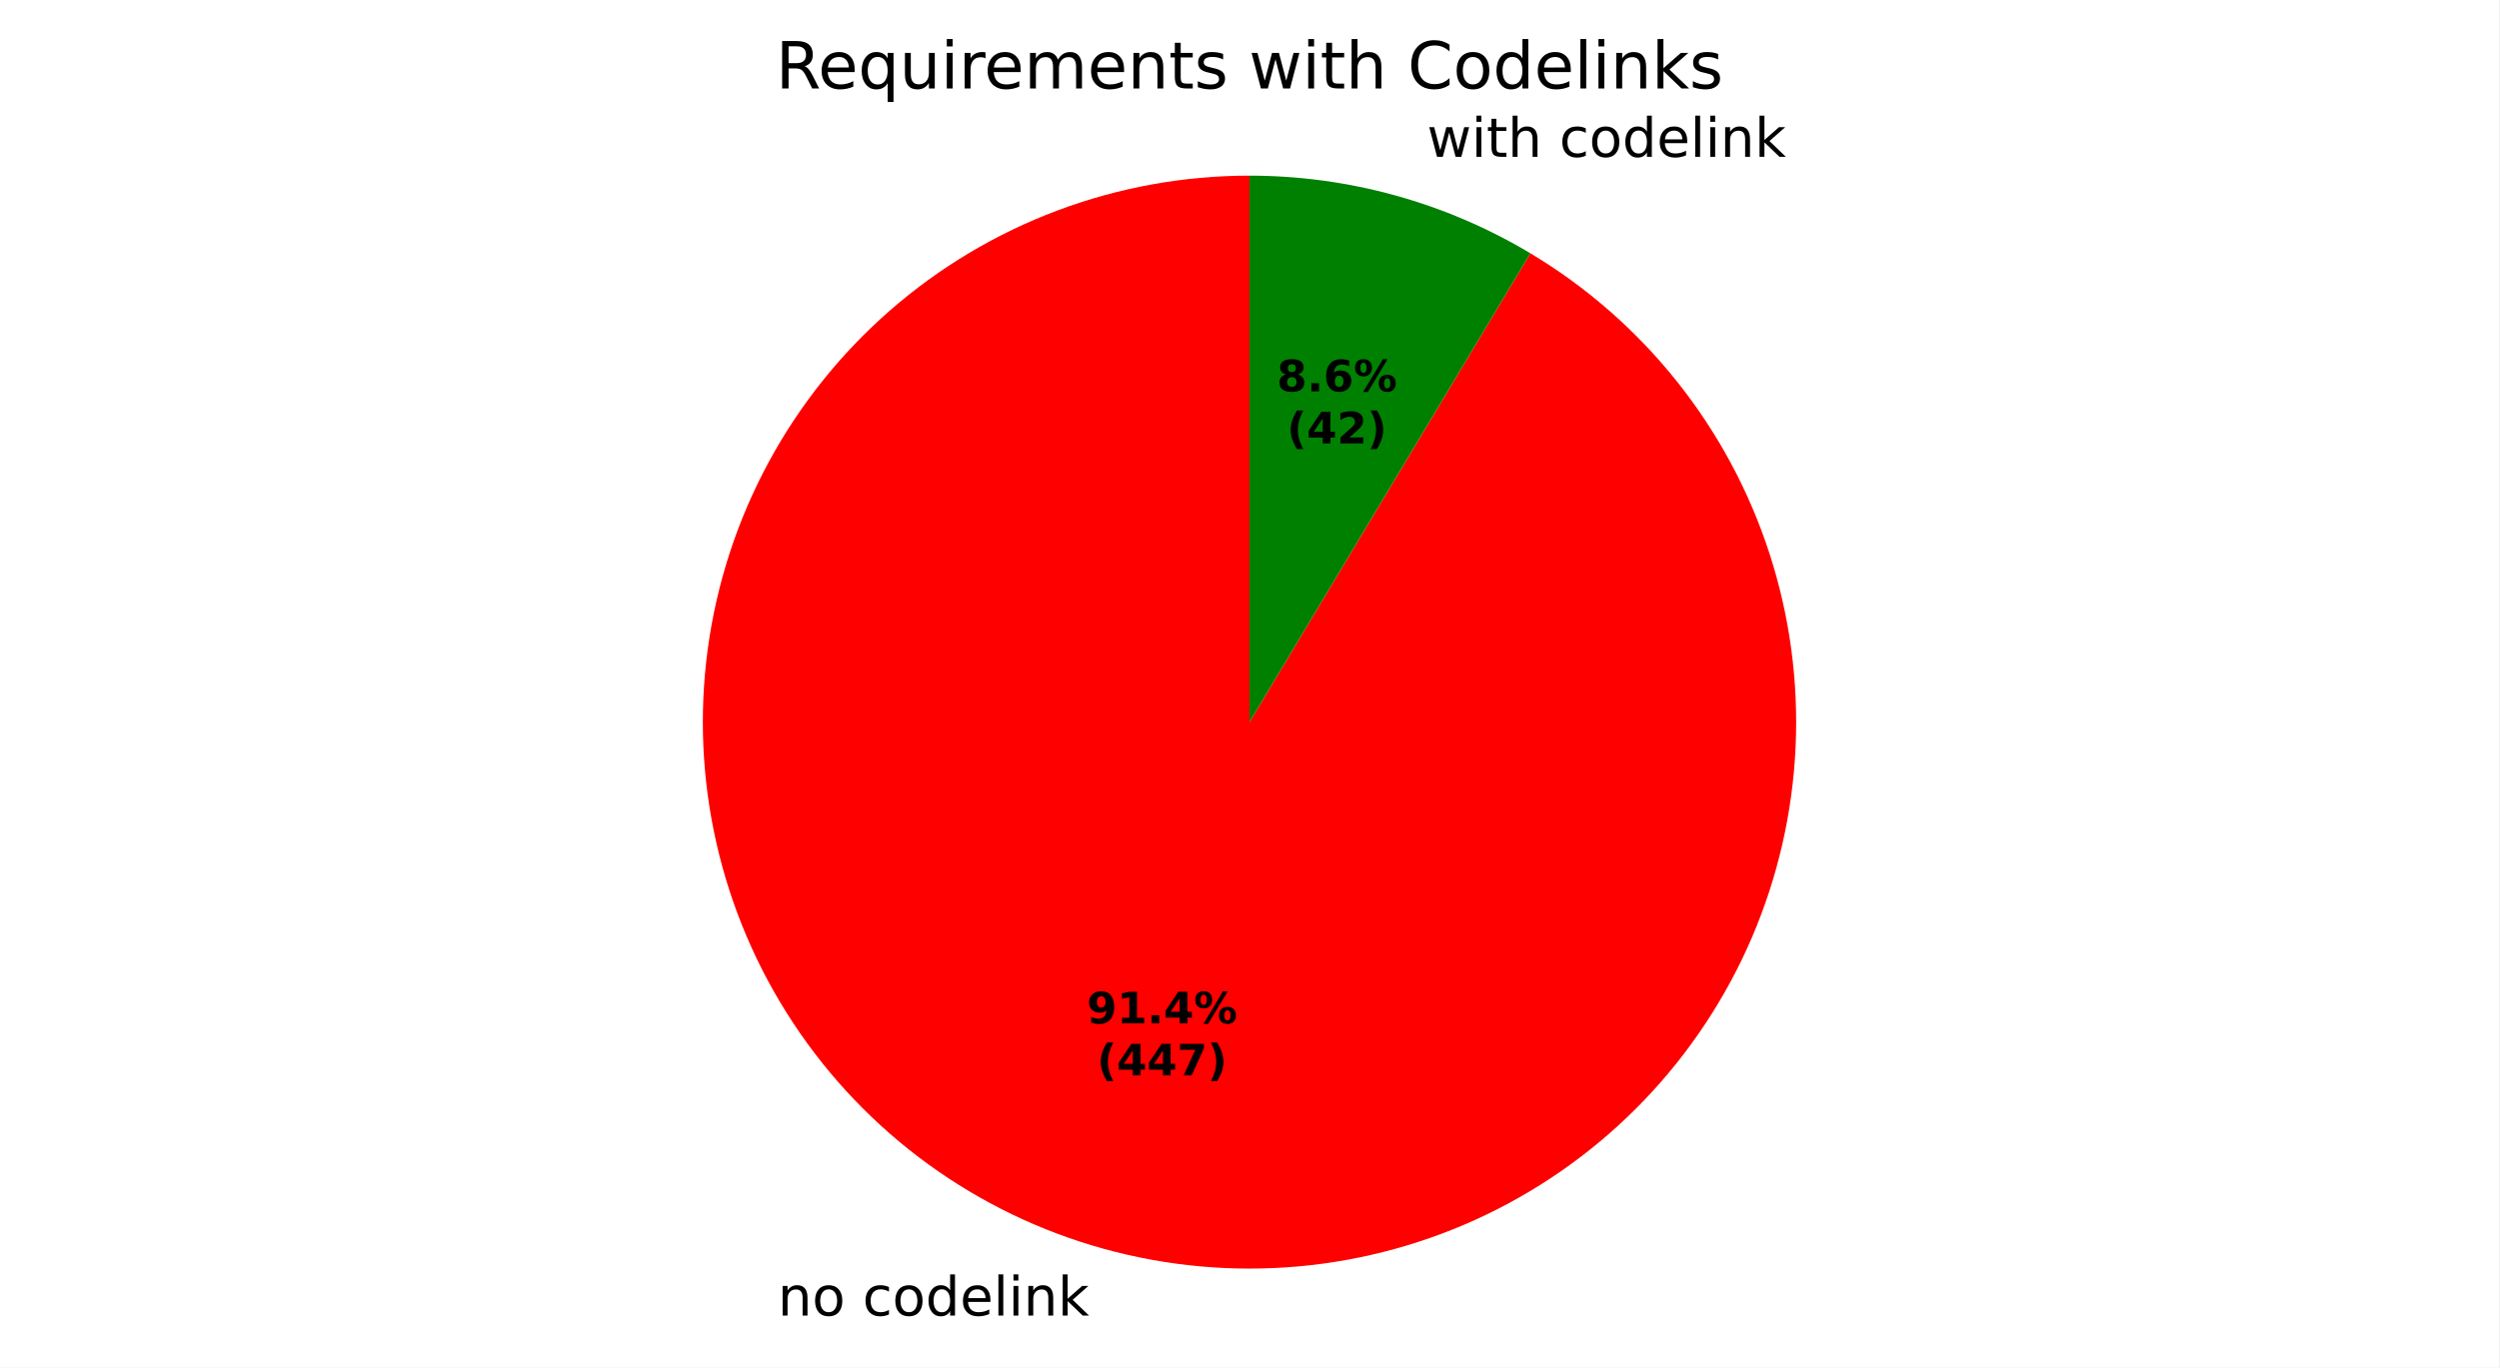
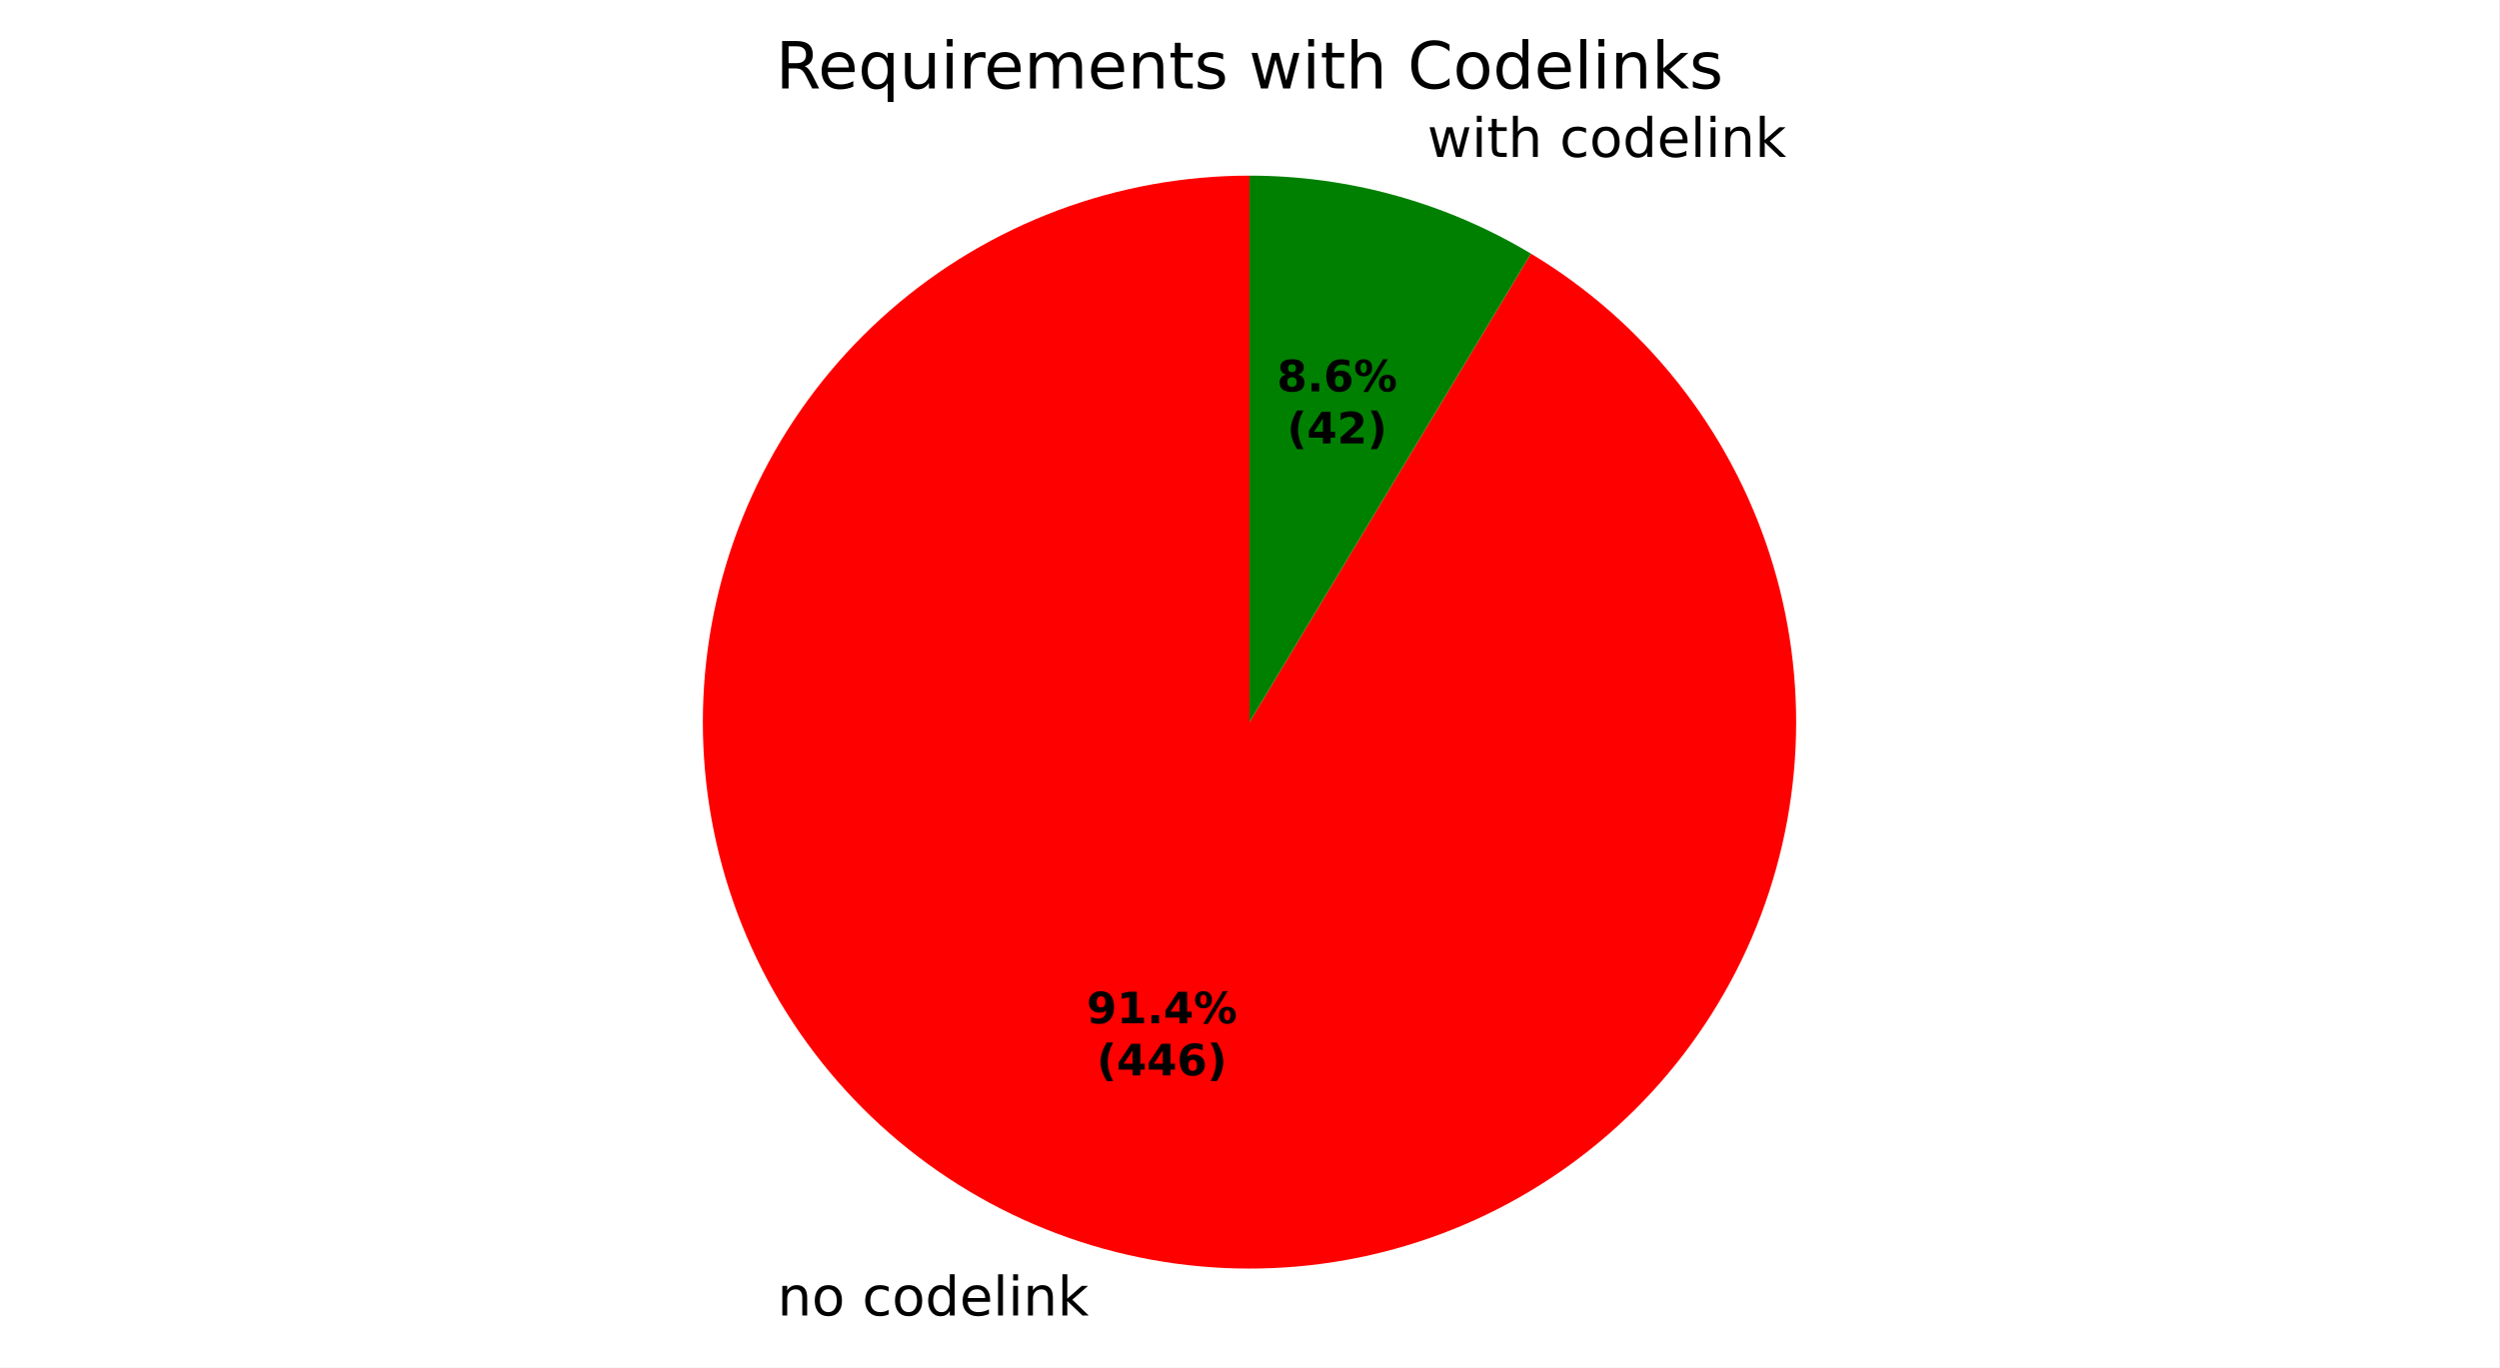
- <svg xmlns="http://www.w3.org/2000/svg" xmlns:xlink="http://www.w3.org/1999/xlink" width="460.8pt" height="252.266pt" viewBox="0 0 460.8 252.266" version="1.1">
+ <svg xmlns="http://www.w3.org/2000/svg" xmlns:xlink="http://www.w3.org/1999/xlink" width="460.8pt" height="252.25pt" viewBox="0 0 460.8 252.25" version="1.1">
  <defs>
    <style type="text/css">*{stroke-linejoin: round; stroke-linecap: butt}</style>
  </defs>
  <g id="figure_1">
    <g id="patch_1">
-       <path d="M 0 252.266  L 460.8 252.266  L 460.8 0  L 0 0  z " style="fill: #ffffff" />
+       <path d="M 0 252.25  L 460.8 252.25  L 460.8 0  L 0 0  z " style="fill: #ffffff" />
    </g>
    <g id="axes_1">
      <g id="patch_2">
-         <path d="M 230.4 32.398  C 218.306 32.398 206.311 34.575 194.988 38.823  C 183.665 43.072 173.199 49.324 164.09 57.279  C 154.982 65.235 147.379 74.765 141.646 85.414  C 135.913 96.062 132.143 107.656 130.516 119.64  C 128.889 131.624 129.432 143.803 132.12 155.594  C 134.807 167.386 139.594 178.598 146.252 188.694  C 152.91 198.79 161.331 207.605 171.112 214.718  C 180.893 221.832 191.874 227.127 203.53 230.351  C 215.186 233.575 227.328 234.675 239.373 233.598  C 251.419 232.521 263.173 229.286 274.073 224.046  C 284.973 218.806 294.841 211.647 303.205 202.912  C 311.569 194.177 318.293 184.008 323.056 172.892  C 327.818 161.775 330.541 149.892 331.094 137.811  C 331.648 125.73 330.023 113.647 326.296 102.142  C 322.57 90.636 316.804 79.895 309.273 70.432  C 301.743 60.969 292.57 52.938 282.196 46.723  L 230.4 133.198  z " style="fill: #ff0000" />
+         <path d="M 230.4 32.398  C 218.309 32.398 206.315 34.574 194.994 38.821  C 183.673 43.068 173.209 49.317 164.101 57.27  C 154.993 65.223 147.39 74.75 141.656 85.395  C 135.922 96.041 132.149 107.631 130.52 119.612  C 128.89 131.593 129.429 143.77 132.112 155.56  C 134.794 167.351 139.576 178.562 146.229 188.659  C 152.882 198.756 161.297 207.573 171.073 214.69  C 180.848 221.806 191.824 227.106 203.476 230.336  C 215.128 233.566 227.267 234.672 239.311 233.603  C 251.355 232.535 263.109 229.307 274.01 224.076  C 284.911 218.845 294.783 211.695 303.152 202.968  C 311.521 194.241 318.252 184.079 323.023 172.968  C 327.793 161.858 330.526 149.979 331.09 137.901  C 331.654 125.823 330.041 113.741 326.326 102.234  C 322.612 90.728 316.858 79.983 309.338 70.514  C 301.819 61.045 292.657 53.005 282.291 46.781  L 230.4 133.198  z " style="fill: #ff0000" />
      </g>
      <g id="patch_3">
-         <path d="M 282.196 46.723  C 274.406 42.058 266.021 38.466 257.27 36.045  C 248.519 33.625 239.48 32.398 230.4 32.398  L 230.4 133.198  z " style="fill: #008000" />
+         <path d="M 282.291 46.781  C 274.491 42.097 266.092 38.491 257.324 36.06  C 248.556 33.63 239.499 32.398 230.4 32.398  L 230.4 133.198  z " style="fill: #008000" />
      </g>
      <g id="matplotlib.axis_1" />
      <g id="matplotlib.axis_2" />
      <g id="text_1">
-         <g transform="translate(143.4055 242.6641) scale(0.1 -0.1)">
+         <g transform="translate(143.3464 242.6478) scale(0.1 -0.1)">
          <defs>
            <path id="DejaVuSans-51" d="M 3513 2113  L 3513 0  L 2938 0  L 2938 2094  Q 2938 2591 2744 2837  Q 2550 3084 2163 3084  Q 1697 3084 1428 2787  Q 1159 2491 1159 1978  L 1159 0  L 581 0  L 581 3500  L 1159 3500  L 1159 2956  Q 1366 3272 1645 3428  Q 1925 3584 2291 3584  Q 2894 3584 3203 3211  Q 3513 2838 3513 2113  z " transform="scale(0.015625)" />
            <path id="DejaVuSans-52" d="M 1959 3097  Q 1497 3097 1228 2736  Q 959 2375 959 1747  Q 959 1119 1226 758  Q 1494 397 1959 397  Q 2419 397 2687 759  Q 2956 1122 2956 1747  Q 2956 2369 2687 2733  Q 2419 3097 1959 3097  z M 1959 3584  Q 2709 3584 3137 3096  Q 3566 2609 3566 1747  Q 3566 888 3137 398  Q 2709 -91 1959 -91  Q 1206 -91 779 398  Q 353 888 353 1747  Q 353 2609 779 3096  Q 1206 3584 1959 3584  z " transform="scale(0.015625)" />
            <path id="DejaVuSans-3" transform="scale(0.015625)" />
            <path id="DejaVuSans-46" d="M 3122 3366  L 3122 2828  Q 2878 2963 2633 3030  Q 2388 3097 2138 3097  Q 1578 3097 1268 2742  Q 959 2388 959 1747  Q 959 1106 1268 751  Q 1578 397 2138 397  Q 2388 397 2633 464  Q 2878 531 3122 666  L 3122 134  Q 2881 22 2623 -34  Q 2366 -91 2075 -91  Q 1284 -91 818 406  Q 353 903 353 1747  Q 353 2603 823 3093  Q 1294 3584 2113 3584  Q 2378 3584 2631 3529  Q 2884 3475 3122 3366  z " transform="scale(0.015625)" />
            <path id="DejaVuSans-47" d="M 2906 2969  L 2906 4863  L 3481 4863  L 3481 0  L 2906 0  L 2906 525  Q 2725 213 2448 61  Q 2172 -91 1784 -91  Q 1150 -91 751 415  Q 353 922 353 1747  Q 353 2572 751 3078  Q 1150 3584 1784 3584  Q 2172 3584 2448 3432  Q 2725 3281 2906 2969  z M 947 1747  Q 947 1113 1208 752  Q 1469 391 1925 391  Q 2381 391 2643 752  Q 2906 1113 2906 1747  Q 2906 2381 2643 2742  Q 2381 3103 1925 3103  Q 1469 3103 1208 2742  Q 947 2381 947 1747  z " transform="scale(0.015625)" />
            <path id="DejaVuSans-48" d="M 3597 1894  L 3597 1613  L 953 1613  Q 991 1019 1311 708  Q 1631 397 2203 397  Q 2534 397 2845 478  Q 3156 559 3463 722  L 3463 178  Q 3153 47 2828 -22  Q 2503 -91 2169 -91  Q 1331 -91 842 396  Q 353 884 353 1716  Q 353 2575 817 3079  Q 1281 3584 2069 3584  Q 2775 3584 3186 3129  Q 3597 2675 3597 1894  z M 3022 2063  Q 3016 2534 2758 2815  Q 2500 3097 2075 3097  Q 1594 3097 1305 2825  Q 1016 2553 972 2059  L 3022 2063  z " transform="scale(0.015625)" />
            <path id="DejaVuSans-4f" d="M 603 4863  L 1178 4863  L 1178 0  L 603 0  L 603 4863  z " transform="scale(0.015625)" />
            <path id="DejaVuSans-4c" d="M 603 3500  L 1178 3500  L 1178 0  L 603 0  L 603 3500  z M 603 4863  L 1178 4863  L 1178 4134  L 603 4134  L 603 4863  z " transform="scale(0.015625)" />
            <path id="DejaVuSans-4e" d="M 581 4863  L 1159 4863  L 1159 1991  L 2875 3500  L 3609 3500  L 1753 1863  L 3688 0  L 2938 0  L 1159 1709  L 1159 0  L 581 0  L 581 4863  z " transform="scale(0.015625)" />
          </defs>
          <use xlink:href="#DejaVuSans-51" />
          <use xlink:href="#DejaVuSans-52" transform="translate(63.375 0)" />
          <use xlink:href="#DejaVuSans-3" transform="translate(124.5625 0)" />
          <use xlink:href="#DejaVuSans-46" transform="translate(156.3438 0)" />
          <use xlink:href="#DejaVuSans-52" transform="translate(211.3281 0)" />
          <use xlink:href="#DejaVuSans-47" transform="translate(272.5156 0)" />
          <use xlink:href="#DejaVuSans-48" transform="translate(336 0)" />
          <use xlink:href="#DejaVuSans-4f" transform="translate(397.5312 0)" />
          <use xlink:href="#DejaVuSans-4c" transform="translate(425.3125 0)" />
          <use xlink:href="#DejaVuSans-51" transform="translate(453.0938 0)" />
          <use xlink:href="#DejaVuSans-4e" transform="translate(516.4688 0)" />
        </g>
      </g>
      <g id="text_2">
-         <g transform="translate(259.957 28.92823) scale(0.1 -0.1)">
+         <g transform="translate(260.0161 28.94459) scale(0.1 -0.1)">
          <defs>
            <path id="DejaVuSans-5a" d="M 269 3500  L 844 3500  L 1563 769  L 2278 3500  L 2956 3500  L 3675 769  L 4391 3500  L 4966 3500  L 4050 0  L 3372 0  L 2619 2869  L 1863 0  L 1184 0  L 269 3500  z " transform="scale(0.015625)" />
            <path id="DejaVuSans-57" d="M 1172 4494  L 1172 3500  L 2356 3500  L 2356 3053  L 1172 3053  L 1172 1153  Q 1172 725 1289 603  Q 1406 481 1766 481  L 2356 481  L 2356 0  L 1766 0  Q 1100 0 847 248  Q 594 497 594 1153  L 594 3053  L 172 3053  L 172 3500  L 594 3500  L 594 4494  L 1172 4494  z " transform="scale(0.015625)" />
            <path id="DejaVuSans-4b" d="M 3513 2113  L 3513 0  L 2938 0  L 2938 2094  Q 2938 2591 2744 2837  Q 2550 3084 2163 3084  Q 1697 3084 1428 2787  Q 1159 2491 1159 1978  L 1159 0  L 581 0  L 581 4863  L 1159 4863  L 1159 2956  Q 1366 3272 1645 3428  Q 1925 3584 2291 3584  Q 2894 3584 3203 3211  Q 3513 2838 3513 2113  z " transform="scale(0.015625)" />
          </defs>
          <use xlink:href="#DejaVuSans-3" />
          <use xlink:href="#DejaVuSans-5a" transform="translate(31.78125 0)" />
          <use xlink:href="#DejaVuSans-4c" transform="translate(113.5625 0)" />
          <use xlink:href="#DejaVuSans-57" transform="translate(141.3438 0)" />
          <use xlink:href="#DejaVuSans-4b" transform="translate(180.5469 0)" />
          <use xlink:href="#DejaVuSans-3" transform="translate(243.9219 0)" />
          <use xlink:href="#DejaVuSans-46" transform="translate(275.7031 0)" />
          <use xlink:href="#DejaVuSans-52" transform="translate(330.6875 0)" />
          <use xlink:href="#DejaVuSans-47" transform="translate(391.875 0)" />
          <use xlink:href="#DejaVuSans-48" transform="translate(455.3594 0)" />
          <use xlink:href="#DejaVuSans-4f" transform="translate(516.8906 0)" />
          <use xlink:href="#DejaVuSans-4c" transform="translate(544.6719 0)" />
          <use xlink:href="#DejaVuSans-51" transform="translate(572.4531 0)" />
          <use xlink:href="#DejaVuSans-4e" transform="translate(635.8281 0)" />
        </g>
      </g>
      <g id="text_3">
-         <g transform="translate(200.4011 188.7671) scale(0.08 -0.08)">
+         <g transform="translate(200.3689 188.7582) scale(0.08 -0.08)">
          <defs>
            <path id="DejaVuSans-Bold-1c" d="M 641 103  L 641 966  Q 928 831 1190 764  Q 1453 697 1709 697  Q 2247 697 2547 995  Q 2847 1294 2900 1881  Q 2688 1725 2447 1647  Q 2206 1569 1925 1569  Q 1209 1569 770 1986  Q 331 2403 331 3084  Q 331 3838 820 4291  Q 1309 4744 2131 4744  Q 3044 4744 3544 4128  Q 4044 3513 4044 2388  Q 4044 1231 3459 570  Q 2875 -91 1856 -91  Q 1528 -91 1228 -42  Q 928 6 641 103  z M 2125 2350  Q 2441 2350 2600 2554  Q 2759 2759 2759 3169  Q 2759 3575 2600 3781  Q 2441 3988 2125 3988  Q 1809 3988 1650 3781  Q 1491 3575 1491 3169  Q 1491 2759 1650 2554  Q 1809 2350 2125 2350  z " transform="scale(0.015625)" />
            <path id="DejaVuSans-Bold-14" d="M 750 831  L 1813 831  L 1813 3847  L 722 3622  L 722 4441  L 1806 4666  L 2950 4666  L 2950 831  L 4013 831  L 4013 0  L 750 0  L 750 831  z " transform="scale(0.015625)" />
            <path id="DejaVuSans-Bold-11" d="M 653 1209  L 1778 1209  L 1778 0  L 653 0  L 653 1209  z " transform="scale(0.015625)" />
            <path id="DejaVuSans-Bold-17" d="M 2356 3675  L 1038 1722  L 2356 1722  L 2356 3675  z M 2156 4666  L 3494 4666  L 3494 1722  L 4159 1722  L 4159 850  L 3494 850  L 3494 0  L 2356 0  L 2356 850  L 288 850  L 288 1881  L 2156 4666  z " transform="scale(0.015625)" />
            <path id="DejaVuSans-Bold-8" d="M 4959 1925  Q 4738 1925 4616 1733  Q 4494 1541 4494 1184  Q 4494 825 4614 633  Q 4734 441 4959 441  Q 5184 441 5303 633  Q 5422 825 5422 1184  Q 5422 1541 5301 1733  Q 5181 1925 4959 1925  z M 4959 2450  Q 5541 2450 5875 2112  Q 6209 1775 6209 1184  Q 6209 594 5875 251  Q 5541 -91 4959 -91  Q 4378 -91 4042 251  Q 3706 594 3706 1184  Q 3706 1772 4042 2111  Q 4378 2450 4959 2450  z M 2094 -91  L 1403 -91  L 4319 4750  L 5013 4750  L 2094 -91  z M 1453 4750  Q 2034 4750 2367 4411  Q 2700 4072 2700 3481  Q 2700 2891 2367 2550  Q 2034 2209 1453 2209  Q 872 2209 539 2550  Q 206 2891 206 3481  Q 206 4072 539 4411  Q 872 4750 1453 4750  z M 1453 4225  Q 1228 4225 1106 4031  Q 984 3838 984 3481  Q 984 3122 1106 2926  Q 1228 2731 1453 2731  Q 1678 2731 1798 2926  Q 1919 3122 1919 3481  Q 1919 3838 1797 4031  Q 1675 4225 1453 4225  z " transform="scale(0.015625)" />
          </defs>
          <use xlink:href="#DejaVuSans-Bold-1c" />
          <use xlink:href="#DejaVuSans-Bold-14" transform="translate(69.57812 0)" />
          <use xlink:href="#DejaVuSans-Bold-11" transform="translate(139.1562 0)" />
          <use xlink:href="#DejaVuSans-Bold-17" transform="translate(177.1406 0)" />
          <use xlink:href="#DejaVuSans-Bold-8" transform="translate(246.7188 0)" />
        </g>
-         <g transform="translate(202.2724 198.3686) scale(0.08 -0.08)">
+         <g transform="translate(202.2401 198.3597) scale(0.08 -0.08)">
          <defs>
            <path id="DejaVuSans-Bold-b" d="M 2413 -844  L 1484 -844  Q 1006 -72 778 623  Q 550 1319 550 2003  Q 550 2688 779 3389  Q 1009 4091 1484 4856  L 2413 4856  Q 2013 4116 1813 3408  Q 1613 2700 1613 2009  Q 1613 1319 1811 609  Q 2009 -100 2413 -844  z " transform="scale(0.015625)" />
-             <path id="DejaVuSans-Bold-1a" d="M 428 4666  L 3944 4666  L 3944 3988  L 2125 0  L 953 0  L 2675 3781  L 428 3781  L 428 4666  z " transform="scale(0.015625)" />
+             <path id="DejaVuSans-Bold-19" d="M 2316 2303  Q 2000 2303 1842 2098  Q 1684 1894 1684 1484  Q 1684 1075 1842 870  Q 2000 666 2316 666  Q 2634 666 2792 870  Q 2950 1075 2950 1484  Q 2950 1894 2792 2098  Q 2634 2303 2316 2303  z M 3803 4544  L 3803 3681  Q 3506 3822 3243 3889  Q 2981 3956 2731 3956  Q 2194 3956 1894 3657  Q 1594 3359 1544 2772  Q 1750 2925 1990 3001  Q 2231 3078 2516 3078  Q 3231 3078 3670 2659  Q 4109 2241 4109 1563  Q 4109 813 3618 361  Q 3128 -91 2303 -91  Q 1394 -91 895 523  Q 397 1138 397 2266  Q 397 3422 980 4083  Q 1563 4744 2578 4744  Q 2900 4744 3203 4694  Q 3506 4644 3803 4544  z " transform="scale(0.015625)" />
            <path id="DejaVuSans-Bold-c" d="M 513 -844  Q 913 -100 1113 609  Q 1313 1319 1313 2009  Q 1313 2700 1113 3408  Q 913 4116 513 4856  L 1441 4856  Q 1916 4091 2145 3389  Q 2375 2688 2375 2003  Q 2375 1319 2147 623  Q 1919 -72 1441 -844  L 513 -844  z " transform="scale(0.015625)" />
          </defs>
          <use xlink:href="#DejaVuSans-Bold-b" />
          <use xlink:href="#DejaVuSans-Bold-17" transform="translate(45.70312 0)" />
          <use xlink:href="#DejaVuSans-Bold-17" transform="translate(115.2812 0)" />
-           <use xlink:href="#DejaVuSans-Bold-1a" transform="translate(184.8594 0)" />
+           <use xlink:href="#DejaVuSans-Bold-19" transform="translate(184.8594 0)" />
          <use xlink:href="#DejaVuSans-Bold-c" transform="translate(254.4375 0)" />
        </g>
      </g>
      <g id="text_4">
-         <g transform="translate(235.4283 72.18387) scale(0.08 -0.08)">
+         <g transform="translate(235.4605 72.19279) scale(0.08 -0.08)">
          <defs>
            <path id="DejaVuSans-Bold-1b" d="M 2228 2088  Q 1891 2088 1709 1903  Q 1528 1719 1528 1375  Q 1528 1031 1709 848  Q 1891 666 2228 666  Q 2563 666 2741 848  Q 2919 1031 2919 1375  Q 2919 1722 2741 1905  Q 2563 2088 2228 2088  z M 1350 2484  Q 925 2613 709 2878  Q 494 3144 494 3541  Q 494 4131 934 4440  Q 1375 4750 2228 4750  Q 3075 4750 3515 4442  Q 3956 4134 3956 3541  Q 3956 3144 3739 2878  Q 3522 2613 3097 2484  Q 3572 2353 3814 2058  Q 4056 1763 4056 1313  Q 4056 619 3595 264  Q 3134 -91 2228 -91  Q 1319 -91 855 264  Q 391 619 391 1313  Q 391 1763 633 2058  Q 875 2353 1350 2484  z M 1631 3419  Q 1631 3141 1786 2991  Q 1941 2841 2228 2841  Q 2509 2841 2662 2991  Q 2816 3141 2816 3419  Q 2816 3697 2662 3845  Q 2509 3994 2228 3994  Q 1941 3994 1786 3844  Q 1631 3694 1631 3419  z " transform="scale(0.015625)" />
-             <path id="DejaVuSans-Bold-19" d="M 2316 2303  Q 2000 2303 1842 2098  Q 1684 1894 1684 1484  Q 1684 1075 1842 870  Q 2000 666 2316 666  Q 2634 666 2792 870  Q 2950 1075 2950 1484  Q 2950 1894 2792 2098  Q 2634 2303 2316 2303  z M 3803 4544  L 3803 3681  Q 3506 3822 3243 3889  Q 2981 3956 2731 3956  Q 2194 3956 1894 3657  Q 1594 3359 1544 2772  Q 1750 2925 1990 3001  Q 2231 3078 2516 3078  Q 3231 3078 3670 2659  Q 4109 2241 4109 1563  Q 4109 813 3618 361  Q 3128 -91 2303 -91  Q 1394 -91 895 523  Q 397 1138 397 2266  Q 397 3422 980 4083  Q 1563 4744 2578 4744  Q 2900 4744 3203 4694  Q 3506 4644 3803 4544  z " transform="scale(0.015625)" />
          </defs>
          <use xlink:href="#DejaVuSans-Bold-1b" />
          <use xlink:href="#DejaVuSans-Bold-11" transform="translate(69.57812 0)" />
          <use xlink:href="#DejaVuSans-Bold-19" transform="translate(107.5625 0)" />
          <use xlink:href="#DejaVuSans-Bold-8" transform="translate(177.1406 0)" />
        </g>
-         <g transform="translate(237.2995 81.78543) scale(0.08 -0.08)">
+         <g transform="translate(237.3317 81.79435) scale(0.08 -0.08)">
          <defs>
            <path id="DejaVuSans-Bold-15" d="M 1844 884  L 3897 884  L 3897 0  L 506 0  L 506 884  L 2209 2388  Q 2438 2594 2547 2791  Q 2656 2988 2656 3200  Q 2656 3528 2436 3728  Q 2216 3928 1850 3928  Q 1569 3928 1234 3808  Q 900 3688 519 3450  L 519 4475  Q 925 4609 1322 4679  Q 1719 4750 2100 4750  Q 2938 4750 3402 4381  Q 3866 4013 3866 3353  Q 3866 2972 3669 2642  Q 3472 2313 2841 1759  L 1844 884  z " transform="scale(0.015625)" />
          </defs>
          <use xlink:href="#DejaVuSans-Bold-b" />
          <use xlink:href="#DejaVuSans-Bold-17" transform="translate(45.70312 0)" />
          <use xlink:href="#DejaVuSans-Bold-15" transform="translate(115.2812 0)" />
          <use xlink:href="#DejaVuSans-Bold-c" transform="translate(184.8594 0)" />
        </g>
      </g>
      <g id="text_5">
        <g transform="translate(143.0466 16.31812) scale(0.12 -0.12)">
          <defs>
            <path id="DejaVuSans-35" d="M 2841 2188  Q 3044 2119 3236 1894  Q 3428 1669 3622 1275  L 4263 0  L 3584 0  L 2988 1197  Q 2756 1666 2539 1819  Q 2322 1972 1947 1972  L 1259 1972  L 1259 0  L 628 0  L 628 4666  L 2053 4666  Q 2853 4666 3247 4331  Q 3641 3997 3641 3322  Q 3641 2881 3436 2590  Q 3231 2300 2841 2188  z M 1259 4147  L 1259 2491  L 2053 2491  Q 2509 2491 2742 2702  Q 2975 2913 2975 3322  Q 2975 3731 2742 3939  Q 2509 4147 2053 4147  L 1259 4147  z " transform="scale(0.015625)" />
            <path id="DejaVuSans-54" d="M 947 1747  Q 947 1113 1208 752  Q 1469 391 1925 391  Q 2381 391 2643 752  Q 2906 1113 2906 1747  Q 2906 2381 2643 2742  Q 2381 3103 1925 3103  Q 1469 3103 1208 2742  Q 947 2381 947 1747  z M 2906 525  Q 2725 213 2448 61  Q 2172 -91 1784 -91  Q 1150 -91 751 415  Q 353 922 353 1747  Q 353 2572 751 3078  Q 1150 3584 1784 3584  Q 2172 3584 2448 3432  Q 2725 3281 2906 2969  L 2906 3500  L 3481 3500  L 3481 -1331  L 2906 -1331  L 2906 525  z " transform="scale(0.015625)" />
            <path id="DejaVuSans-58" d="M 544 1381  L 544 3500  L 1119 3500  L 1119 1403  Q 1119 906 1312 657  Q 1506 409 1894 409  Q 2359 409 2629 706  Q 2900 1003 2900 1516  L 2900 3500  L 3475 3500  L 3475 0  L 2900 0  L 2900 538  Q 2691 219 2414 64  Q 2138 -91 1772 -91  Q 1169 -91 856 284  Q 544 659 544 1381  z M 1991 3584  L 1991 3584  z " transform="scale(0.015625)" />
            <path id="DejaVuSans-55" d="M 2631 2963  Q 2534 3019 2420 3045  Q 2306 3072 2169 3072  Q 1681 3072 1420 2755  Q 1159 2438 1159 1844  L 1159 0  L 581 0  L 581 3500  L 1159 3500  L 1159 2956  Q 1341 3275 1631 3429  Q 1922 3584 2338 3584  Q 2397 3584 2469 3576  Q 2541 3569 2628 3553  L 2631 2963  z " transform="scale(0.015625)" />
            <path id="DejaVuSans-50" d="M 3328 2828  Q 3544 3216 3844 3400  Q 4144 3584 4550 3584  Q 5097 3584 5394 3201  Q 5691 2819 5691 2113  L 5691 0  L 5113 0  L 5113 2094  Q 5113 2597 4934 2840  Q 4756 3084 4391 3084  Q 3944 3084 3684 2787  Q 3425 2491 3425 1978  L 3425 0  L 2847 0  L 2847 2094  Q 2847 2600 2669 2842  Q 2491 3084 2119 3084  Q 1678 3084 1418 2786  Q 1159 2488 1159 1978  L 1159 0  L 581 0  L 581 3500  L 1159 3500  L 1159 2956  Q 1356 3278 1631 3431  Q 1906 3584 2284 3584  Q 2666 3584 2933 3390  Q 3200 3197 3328 2828  z " transform="scale(0.015625)" />
            <path id="DejaVuSans-56" d="M 2834 3397  L 2834 2853  Q 2591 2978 2328 3040  Q 2066 3103 1784 3103  Q 1356 3103 1142 2972  Q 928 2841 928 2578  Q 928 2378 1081 2264  Q 1234 2150 1697 2047  L 1894 2003  Q 2506 1872 2764 1633  Q 3022 1394 3022 966  Q 3022 478 2636 193  Q 2250 -91 1575 -91  Q 1294 -91 989 -36  Q 684 19 347 128  L 347 722  Q 666 556 975 473  Q 1284 391 1588 391  Q 1994 391 2212 530  Q 2431 669 2431 922  Q 2431 1156 2273 1281  Q 2116 1406 1581 1522  L 1381 1569  Q 847 1681 609 1914  Q 372 2147 372 2553  Q 372 3047 722 3315  Q 1072 3584 1716 3584  Q 2034 3584 2315 3537  Q 2597 3491 2834 3397  z " transform="scale(0.015625)" />
            <path id="DejaVuSans-26" d="M 4122 4306  L 4122 3641  Q 3803 3938 3442 4084  Q 3081 4231 2675 4231  Q 1875 4231 1450 3742  Q 1025 3253 1025 2328  Q 1025 1406 1450 917  Q 1875 428 2675 428  Q 3081 428 3442 575  Q 3803 722 4122 1019  L 4122 359  Q 3791 134 3420 21  Q 3050 -91 2638 -91  Q 1578 -91 968 557  Q 359 1206 359 2328  Q 359 3453 968 4101  Q 1578 4750 2638 4750  Q 3056 4750 3426 4639  Q 3797 4528 4122 4306  z " transform="scale(0.015625)" />
          </defs>
          <use xlink:href="#DejaVuSans-35" />
          <use xlink:href="#DejaVuSans-48" transform="translate(65 0)" />
          <use xlink:href="#DejaVuSans-54" transform="translate(126.5312 0)" />
          <use xlink:href="#DejaVuSans-58" transform="translate(190.0156 0)" />
          <use xlink:href="#DejaVuSans-4c" transform="translate(253.3906 0)" />
          <use xlink:href="#DejaVuSans-55" transform="translate(281.1719 0)" />
          <use xlink:href="#DejaVuSans-48" transform="translate(320.0781 0)" />
          <use xlink:href="#DejaVuSans-50" transform="translate(381.6094 0)" />
          <use xlink:href="#DejaVuSans-48" transform="translate(479.0156 0)" />
          <use xlink:href="#DejaVuSans-51" transform="translate(540.5469 0)" />
          <use xlink:href="#DejaVuSans-57" transform="translate(603.9219 0)" />
          <use xlink:href="#DejaVuSans-56" transform="translate(643.125 0)" />
          <use xlink:href="#DejaVuSans-3" transform="translate(695.2188 0)" />
          <use xlink:href="#DejaVuSans-5a" transform="translate(727 0)" />
          <use xlink:href="#DejaVuSans-4c" transform="translate(808.7812 0)" />
          <use xlink:href="#DejaVuSans-57" transform="translate(836.5625 0)" />
          <use xlink:href="#DejaVuSans-4b" transform="translate(875.7656 0)" />
          <use xlink:href="#DejaVuSans-3" transform="translate(939.1406 0)" />
          <use xlink:href="#DejaVuSans-26" transform="translate(970.9219 0)" />
          <use xlink:href="#DejaVuSans-52" transform="translate(1040.75 0)" />
          <use xlink:href="#DejaVuSans-47" transform="translate(1101.938 0)" />
          <use xlink:href="#DejaVuSans-48" transform="translate(1165.422 0)" />
          <use xlink:href="#DejaVuSans-4f" transform="translate(1226.953 0)" />
          <use xlink:href="#DejaVuSans-4c" transform="translate(1254.734 0)" />
          <use xlink:href="#DejaVuSans-51" transform="translate(1282.516 0)" />
          <use xlink:href="#DejaVuSans-4e" transform="translate(1345.891 0)" />
          <use xlink:href="#DejaVuSans-56" transform="translate(1403.797 0)" />
        </g>
      </g>
    </g>
  </g>
</svg>
